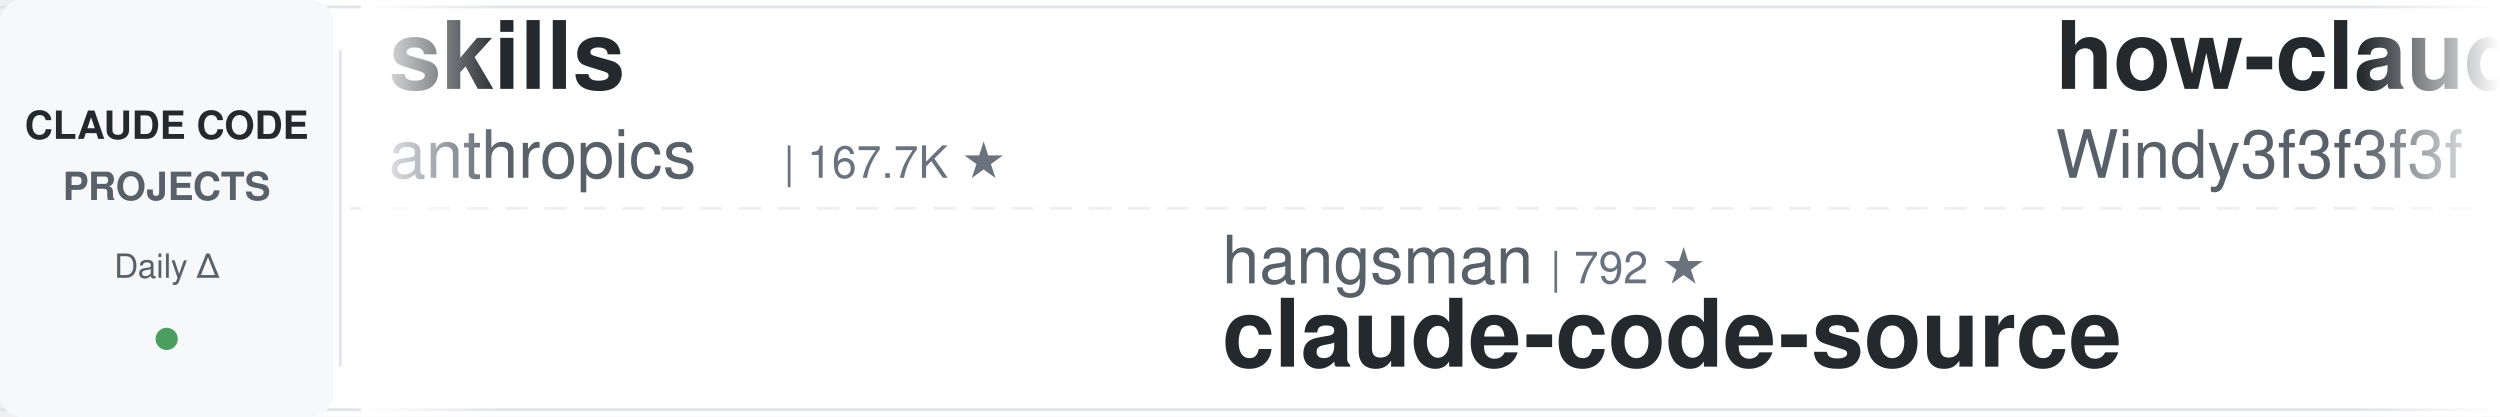
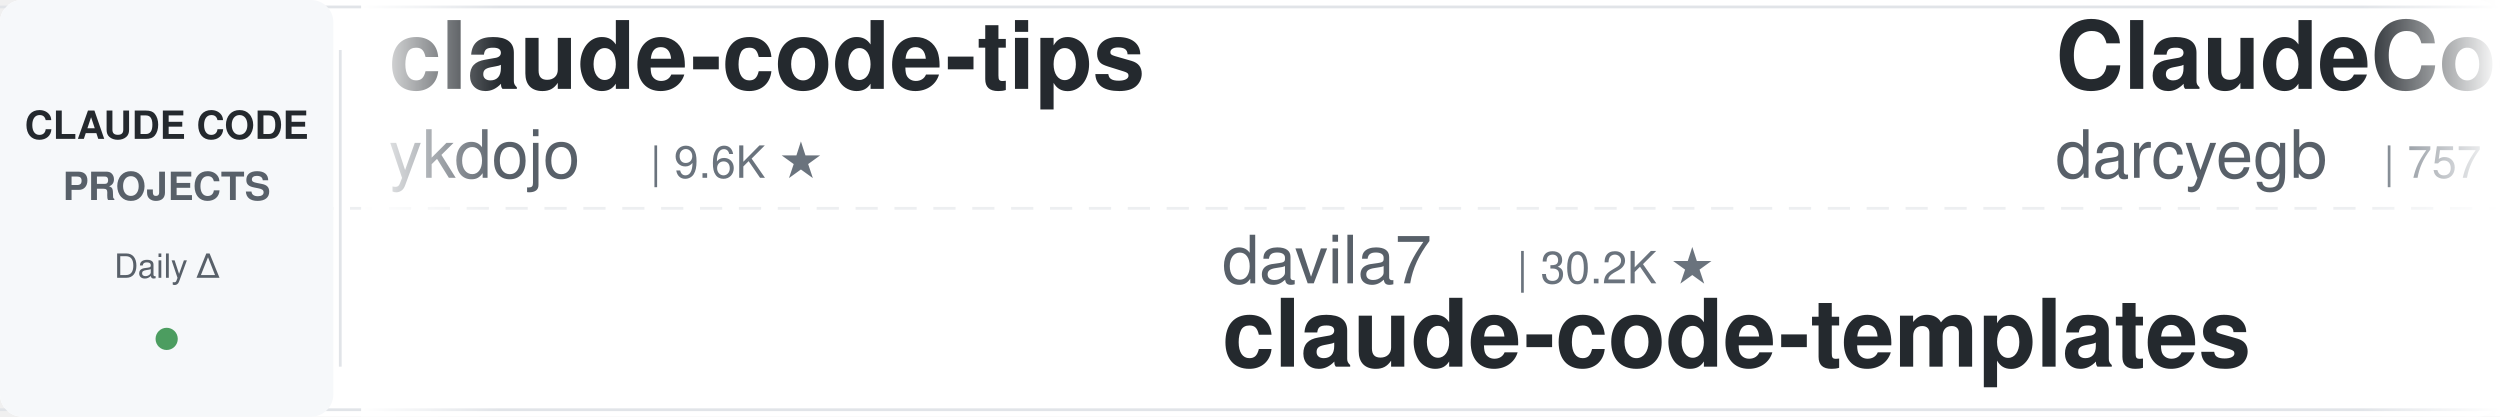
<svg xmlns="http://www.w3.org/2000/svg" width="900" height="150">
  <defs>
    <linearGradient id="leftFade" x1="0%" y1="0%" x2="100%" y2="0%">
      <stop offset="0%" style="stop-color:#ffffff;stop-opacity:1" />
      <stop offset="100%" style="stop-color:#ffffff;stop-opacity:0" />
    </linearGradient>
    <linearGradient id="rightFade" x1="0%" y1="0%" x2="100%" y2="0%">
      <stop offset="0%" style="stop-color:#ffffff;stop-opacity:0" />
      <stop offset="100%" style="stop-color:#ffffff;stop-opacity:1" />
    </linearGradient>
  </defs>
  <rect width="900" height="150" fill="#ffffff" rx="8" />
  <rect x="0" y="2" width="900" height="1" fill="#e1e4e8" />
  <rect x="0" y="147" width="900" height="1" fill="#e1e4e8" />
  <line x1="0" y1="75" x2="900" y2="75" stroke="#e1e4e8" stroke-width="1" stroke-dasharray="8 6" opacity="0.6" />
  <rect x="0" y="0" width="120" height="150" fill="#f6f8fa" rx="8" />
  <text x="60" y="50" font-family="-apple-system, BlinkMacSystemFont, 'Segoe UI', Helvetica, Arial, sans-serif" font-size="14" font-weight="600" fill="#24292e" text-anchor="middle">CLAUDE CODE</text>
  <text x="60" y="72" font-family="-apple-system, BlinkMacSystemFont, 'Segoe UI', Helvetica, Arial, sans-serif" font-size="14" font-weight="600" fill="#586069" text-anchor="middle">PROJECTS</text>
  <text x="60" y="100" font-family="-apple-system, BlinkMacSystemFont, 'Segoe UI', Helvetica, Arial, sans-serif" font-size="12" font-weight="500" fill="#586069" text-anchor="middle">Daily Δ</text>
  <circle cx="60" cy="122" r="4" fill="#22863a" opacity="0.8" />
  <rect x="122" y="18" width="1" height="114" fill="#e1e4e8" />
  <clipPath id="tickerClip">
    <rect x="130" y="0" width="770" height="150" />
  </clipPath>
  <g clip-path="url(#tickerClip)">
    <g id="tickerItems">
      <animateTransform attributeName="transform" attributeType="XML" type="translate" from="0 0" to="-3000 0" dur="54s" repeatCount="indefinite" />
      <g transform="translate(0, 0)">
+         <text x="140" y="32" font-family="-apple-system, BlinkMacSystemFont, 'Segoe UI', Helvetica, Arial, sans-serif" font-size="34" font-weight="600" fill="#24292e">claude-code-tips</text>
+         <text x="140" y="64" font-family="-apple-system, BlinkMacSystemFont, 'Segoe UI', Helvetica, Arial, sans-serif" font-size="24" font-weight="400" fill="#586069">ykdojo</text>
+         <text x="234" y="64" font-family="-apple-system, BlinkMacSystemFont, 'Segoe UI', Helvetica, Arial, sans-serif" font-size="16" font-weight="500" fill="#6a737d">| 9.6K ★</text>
+       </g>
+       <g transform="translate(300, 0)">
+         <text x="140" y="102" font-family="-apple-system, BlinkMacSystemFont, 'Segoe UI', Helvetica, Arial, sans-serif" font-size="24" font-weight="400" fill="#586069">davila7</text>
+         <text x="246" y="102" font-family="-apple-system, BlinkMacSystemFont, 'Segoe UI', Helvetica, Arial, sans-serif" font-size="16" font-weight="500" fill="#6a737d">| 30.2K ★</text>
+         <text x="140" y="132" font-family="-apple-system, BlinkMacSystemFont, 'Segoe UI', Helvetica, Arial, sans-serif" font-size="34" font-weight="600" fill="#24292e">claude-code-templates</text>
+       </g>
+       <g transform="translate(600, 0)">
+         <text x="140" y="32" font-family="-apple-system, BlinkMacSystemFont, 'Segoe UI', Helvetica, Arial, sans-serif" font-size="34" font-weight="600" fill="#24292e">ClaudeCodeAgents</text>
+         <text x="140" y="64" font-family="-apple-system, BlinkMacSystemFont, 'Segoe UI', Helvetica, Arial, sans-serif" font-size="24" font-weight="400" fill="#586069">darcyegb</text>
+         <text x="258" y="64" font-family="-apple-system, BlinkMacSystemFont, 'Segoe UI', Helvetica, Arial, sans-serif" font-size="16" font-weight="500" fill="#6a737d">| 757 ★</text>
+       </g>
+       <g transform="translate(900, 0)">
+         <text x="140" y="102" font-family="-apple-system, BlinkMacSystemFont, 'Segoe UI', Helvetica, Arial, sans-serif" font-size="24" font-weight="400" fill="#586069">andrew-kramer-inno</text>
+         <text x="378" y="102" font-family="-apple-system, BlinkMacSystemFont, 'Segoe UI', Helvetica, Arial, sans-serif" font-size="16" font-weight="500" fill="#6a737d">| 593 ★</text>
+         <text x="140" y="132" font-family="-apple-system, BlinkMacSystemFont, 'Segoe UI', Helvetica, Arial, sans-serif" font-size="34" font-weight="600" fill="#24292e">claude-code-source-build</text>
+       </g>
+       <g transform="translate(1200, 0)">
+         <text x="140" y="32" font-family="-apple-system, BlinkMacSystemFont, 'Segoe UI', Helvetica, Arial, sans-serif" font-size="34" font-weight="600" fill="#24292e">awesome-claude-code-suba...</text>
+         <text x="140" y="64" font-family="-apple-system, BlinkMacSystemFont, 'Segoe UI', Helvetica, Arial, sans-serif" font-size="24" font-weight="400" fill="#586069">VoltAgent</text>
+         <text x="270" y="64" font-family="-apple-system, BlinkMacSystemFont, 'Segoe UI', Helvetica, Arial, sans-serif" font-size="16" font-weight="500" fill="#6a737d">| 24.2K ★</text>
+       </g>
+       <g transform="translate(1500, 0)">
+         <text x="140" y="102" font-family="-apple-system, BlinkMacSystemFont, 'Segoe UI', Helvetica, Arial, sans-serif" font-size="24" font-weight="400" fill="#586069">1rgs</text>
+         <text x="210" y="102" font-family="-apple-system, BlinkMacSystemFont, 'Segoe UI', Helvetica, Arial, sans-serif" font-size="16" font-weight="500" fill="#6a737d">| 3.7K ★</text>
+         <text x="140" y="132" font-family="-apple-system, BlinkMacSystemFont, 'Segoe UI', Helvetica, Arial, sans-serif" font-size="34" font-weight="600" fill="#24292e">claude-code-proxy</text>
+       </g>
+       <g transform="translate(1800, 0)">
        <text x="140" y="32" font-family="-apple-system, BlinkMacSystemFont, 'Segoe UI', Helvetica, Arial, sans-serif" font-size="34" font-weight="600" fill="#24292e">skills</text>
        <text x="140" y="64" font-family="-apple-system, BlinkMacSystemFont, 'Segoe UI', Helvetica, Arial, sans-serif" font-size="24" font-weight="400" fill="#586069">anthropics</text>
-         <text x="282" y="64" font-family="-apple-system, BlinkMacSystemFont, 'Segoe UI', Helvetica, Arial, sans-serif" font-size="16" font-weight="500" fill="#6a737d">| 167.7K ★</text>
-       </g>
-       <g transform="translate(300, 0)">
-         <text x="140" y="102" font-family="-apple-system, BlinkMacSystemFont, 'Segoe UI', Helvetica, Arial, sans-serif" font-size="24" font-weight="400" fill="#586069">hangsman</text>
-         <text x="258" y="102" font-family="-apple-system, BlinkMacSystemFont, 'Segoe UI', Helvetica, Arial, sans-serif" font-size="16" font-weight="500" fill="#6a737d">| 792 ★</text>
-         <text x="140" y="132" font-family="-apple-system, BlinkMacSystemFont, 'Segoe UI', Helvetica, Arial, sans-serif" font-size="34" font-weight="600" fill="#24292e">claude-code-source</text>
-       </g>
-       <g transform="translate(600, 0)">
-         <text x="140" y="32" font-family="-apple-system, BlinkMacSystemFont, 'Segoe UI', Helvetica, Arial, sans-serif" font-size="34" font-weight="600" fill="#24292e">how-claude-code-works</text>
-         <text x="140" y="64" font-family="-apple-system, BlinkMacSystemFont, 'Segoe UI', Helvetica, Arial, sans-serif" font-size="24" font-weight="400" fill="#586069">Windy3f3f3f3f</text>
-         <text x="318" y="64" font-family="-apple-system, BlinkMacSystemFont, 'Segoe UI', Helvetica, Arial, sans-serif" font-size="16" font-weight="500" fill="#6a737d">| 3.4K ★</text>
-       </g>
-       <g transform="translate(900, 0)">
-         <text x="140" y="102" font-family="-apple-system, BlinkMacSystemFont, 'Segoe UI', Helvetica, Arial, sans-serif" font-size="24" font-weight="400" fill="#586069">luyao618</text>
-         <text x="258" y="102" font-family="-apple-system, BlinkMacSystemFont, 'Segoe UI', Helvetica, Arial, sans-serif" font-size="16" font-weight="500" fill="#6a737d">| 1.7K ★</text>
-         <text x="140" y="132" font-family="-apple-system, BlinkMacSystemFont, 'Segoe UI', Helvetica, Arial, sans-serif" font-size="34" font-weight="600" fill="#24292e">Claude-Code-Source-Study</text>
-       </g>
-       <g transform="translate(1200, 0)">
-         <text x="140" y="32" font-family="-apple-system, BlinkMacSystemFont, 'Segoe UI', Helvetica, Arial, sans-serif" font-size="34" font-weight="600" fill="#24292e">claude-code-from-source</text>
-         <text x="140" y="64" font-family="-apple-system, BlinkMacSystemFont, 'Segoe UI', Helvetica, Arial, sans-serif" font-size="24" font-weight="400" fill="#586069">alejandrobalderas</text>
-         <text x="366" y="64" font-family="-apple-system, BlinkMacSystemFont, 'Segoe UI', Helvetica, Arial, sans-serif" font-size="16" font-weight="500" fill="#6a737d">| 2.8K ★</text>
-       </g>
-       <g transform="translate(1500, 0)">
-         <text x="140" y="102" font-family="-apple-system, BlinkMacSystemFont, 'Segoe UI', Helvetica, Arial, sans-serif" font-size="24" font-weight="400" fill="#586069">Pimzino</text>
-         <text x="246" y="102" font-family="-apple-system, BlinkMacSystemFont, 'Segoe UI', Helvetica, Arial, sans-serif" font-size="16" font-weight="500" fill="#6a737d">| 3.8K ★</text>
-         <text x="140" y="132" font-family="-apple-system, BlinkMacSystemFont, 'Segoe UI', Helvetica, Arial, sans-serif" font-size="34" font-weight="600" fill="#24292e">claude-code-spec-workflo...</text>
-       </g>
-       <g transform="translate(1800, 0)">
-         <text x="140" y="32" font-family="-apple-system, BlinkMacSystemFont, 'Segoe UI', Helvetica, Arial, sans-serif" font-size="34" font-weight="600" fill="#24292e">claude-code-guide</text>
-         <text x="140" y="64" font-family="-apple-system, BlinkMacSystemFont, 'Segoe UI', Helvetica, Arial, sans-serif" font-size="24" font-weight="400" fill="#586069">Cranot</text>
-         <text x="234" y="64" font-family="-apple-system, BlinkMacSystemFont, 'Segoe UI', Helvetica, Arial, sans-serif" font-size="16" font-weight="500" fill="#6a737d">| 2.9K ★</text>
+         <text x="282" y="64" font-family="-apple-system, BlinkMacSystemFont, 'Segoe UI', Helvetica, Arial, sans-serif" font-size="16" font-weight="500" fill="#6a737d">| 167.8K ★</text>
      </g>
      <g transform="translate(2100, 0)">
        <text x="140" y="102" font-family="-apple-system, BlinkMacSystemFont, 'Segoe UI', Helvetica, Arial, sans-serif" font-size="24" font-weight="400" fill="#586069">Maciek-roboblog</text>
        <text x="342" y="102" font-family="-apple-system, BlinkMacSystemFont, 'Segoe UI', Helvetica, Arial, sans-serif" font-size="16" font-weight="500" fill="#6a737d">| 8.6K ★</text>
        <text x="140" y="132" font-family="-apple-system, BlinkMacSystemFont, 'Segoe UI', Helvetica, Arial, sans-serif" font-size="34" font-weight="600" fill="#24292e">Claude-Code-Usage-Monito...</text>
      </g>
      <g transform="translate(2400, 0)">
-         <text x="140" y="32" font-family="-apple-system, BlinkMacSystemFont, 'Segoe UI', Helvetica, Arial, sans-serif" font-size="34" font-weight="600" fill="#24292e">claude-code-rev</text>
-         <text x="140" y="64" font-family="-apple-system, BlinkMacSystemFont, 'Segoe UI', Helvetica, Arial, sans-serif" font-size="24" font-weight="400" fill="#586069">oboard</text>
-         <text x="234" y="64" font-family="-apple-system, BlinkMacSystemFont, 'Segoe UI', Helvetica, Arial, sans-serif" font-size="16" font-weight="500" fill="#6a737d">| 3.3K ★</text>
+         <text x="140" y="32" font-family="-apple-system, BlinkMacSystemFont, 'Segoe UI', Helvetica, Arial, sans-serif" font-size="34" font-weight="600" fill="#24292e">claude-code-book</text>
+         <text x="140" y="64" font-family="-apple-system, BlinkMacSystemFont, 'Segoe UI', Helvetica, Arial, sans-serif" font-size="24" font-weight="400" fill="#586069">lintsinghua</text>
+         <text x="294" y="64" font-family="-apple-system, BlinkMacSystemFont, 'Segoe UI', Helvetica, Arial, sans-serif" font-size="16" font-weight="500" fill="#6a737d">| 4.1K ★</text>
      </g>
      <g transform="translate(2700, 0)">
-         <text x="140" y="102" font-family="-apple-system, BlinkMacSystemFont, 'Segoe UI', Helvetica, Arial, sans-serif" font-size="24" font-weight="400" fill="#586069">ykdojo</text>
-         <text x="234" y="102" font-family="-apple-system, BlinkMacSystemFont, 'Segoe UI', Helvetica, Arial, sans-serif" font-size="16" font-weight="500" fill="#6a737d">| 9.6K ★</text>
-         <text x="140" y="132" font-family="-apple-system, BlinkMacSystemFont, 'Segoe UI', Helvetica, Arial, sans-serif" font-size="34" font-weight="600" fill="#24292e">claude-code-tips</text>
+         <text x="140" y="102" font-family="-apple-system, BlinkMacSystemFont, 'Segoe UI', Helvetica, Arial, sans-serif" font-size="24" font-weight="400" fill="#586069">JrCx7scC</text>
+         <text x="258" y="102" font-family="-apple-system, BlinkMacSystemFont, 'Segoe UI', Helvetica, Arial, sans-serif" font-size="16" font-weight="500" fill="#6a737d">| 373 ★</text>
+         <text x="140" y="132" font-family="-apple-system, BlinkMacSystemFont, 'Segoe UI', Helvetica, Arial, sans-serif" font-size="34" font-weight="600" fill="#24292e">claude-code-source</text>
      </g>
      <g transform="translate(3000, 0)">
-         <text x="140" y="32" font-family="-apple-system, BlinkMacSystemFont, 'Segoe UI', Helvetica, Arial, sans-serif" font-size="34" font-weight="600" fill="#24292e">skills</text>
-         <text x="140" y="64" font-family="-apple-system, BlinkMacSystemFont, 'Segoe UI', Helvetica, Arial, sans-serif" font-size="24" font-weight="400" fill="#586069">anthropics</text>
-         <text x="282" y="64" font-family="-apple-system, BlinkMacSystemFont, 'Segoe UI', Helvetica, Arial, sans-serif" font-size="16" font-weight="500" fill="#6a737d">| 167.7K ★</text>
+         <text x="140" y="32" font-family="-apple-system, BlinkMacSystemFont, 'Segoe UI', Helvetica, Arial, sans-serif" font-size="34" font-weight="600" fill="#24292e">claude-code-tips</text>
+         <text x="140" y="64" font-family="-apple-system, BlinkMacSystemFont, 'Segoe UI', Helvetica, Arial, sans-serif" font-size="24" font-weight="400" fill="#586069">ykdojo</text>
+         <text x="234" y="64" font-family="-apple-system, BlinkMacSystemFont, 'Segoe UI', Helvetica, Arial, sans-serif" font-size="16" font-weight="500" fill="#6a737d">| 9.6K ★</text>
      </g>
      <g transform="translate(3300, 0)">
-         <text x="140" y="102" font-family="-apple-system, BlinkMacSystemFont, 'Segoe UI', Helvetica, Arial, sans-serif" font-size="24" font-weight="400" fill="#586069">hangsman</text>
-         <text x="258" y="102" font-family="-apple-system, BlinkMacSystemFont, 'Segoe UI', Helvetica, Arial, sans-serif" font-size="16" font-weight="500" fill="#6a737d">| 792 ★</text>
-         <text x="140" y="132" font-family="-apple-system, BlinkMacSystemFont, 'Segoe UI', Helvetica, Arial, sans-serif" font-size="34" font-weight="600" fill="#24292e">claude-code-source</text>
+         <text x="140" y="102" font-family="-apple-system, BlinkMacSystemFont, 'Segoe UI', Helvetica, Arial, sans-serif" font-size="24" font-weight="400" fill="#586069">davila7</text>
+         <text x="246" y="102" font-family="-apple-system, BlinkMacSystemFont, 'Segoe UI', Helvetica, Arial, sans-serif" font-size="16" font-weight="500" fill="#6a737d">| 30.2K ★</text>
+         <text x="140" y="132" font-family="-apple-system, BlinkMacSystemFont, 'Segoe UI', Helvetica, Arial, sans-serif" font-size="34" font-weight="600" fill="#24292e">claude-code-templates</text>
      </g>
      <g transform="translate(3600, 0)">
-         <text x="140" y="32" font-family="-apple-system, BlinkMacSystemFont, 'Segoe UI', Helvetica, Arial, sans-serif" font-size="34" font-weight="600" fill="#24292e">how-claude-code-works</text>
-         <text x="140" y="64" font-family="-apple-system, BlinkMacSystemFont, 'Segoe UI', Helvetica, Arial, sans-serif" font-size="24" font-weight="400" fill="#586069">Windy3f3f3f3f</text>
-         <text x="318" y="64" font-family="-apple-system, BlinkMacSystemFont, 'Segoe UI', Helvetica, Arial, sans-serif" font-size="16" font-weight="500" fill="#6a737d">| 3.4K ★</text>
+         <text x="140" y="32" font-family="-apple-system, BlinkMacSystemFont, 'Segoe UI', Helvetica, Arial, sans-serif" font-size="34" font-weight="600" fill="#24292e">ClaudeCodeAgents</text>
+         <text x="140" y="64" font-family="-apple-system, BlinkMacSystemFont, 'Segoe UI', Helvetica, Arial, sans-serif" font-size="24" font-weight="400" fill="#586069">darcyegb</text>
+         <text x="258" y="64" font-family="-apple-system, BlinkMacSystemFont, 'Segoe UI', Helvetica, Arial, sans-serif" font-size="16" font-weight="500" fill="#6a737d">| 757 ★</text>
      </g>
      <g transform="translate(3900, 0)">
-         <text x="140" y="102" font-family="-apple-system, BlinkMacSystemFont, 'Segoe UI', Helvetica, Arial, sans-serif" font-size="24" font-weight="400" fill="#586069">luyao618</text>
-         <text x="258" y="102" font-family="-apple-system, BlinkMacSystemFont, 'Segoe UI', Helvetica, Arial, sans-serif" font-size="16" font-weight="500" fill="#6a737d">| 1.7K ★</text>
-         <text x="140" y="132" font-family="-apple-system, BlinkMacSystemFont, 'Segoe UI', Helvetica, Arial, sans-serif" font-size="34" font-weight="600" fill="#24292e">Claude-Code-Source-Study</text>
+         <text x="140" y="102" font-family="-apple-system, BlinkMacSystemFont, 'Segoe UI', Helvetica, Arial, sans-serif" font-size="24" font-weight="400" fill="#586069">andrew-kramer-inno</text>
+         <text x="378" y="102" font-family="-apple-system, BlinkMacSystemFont, 'Segoe UI', Helvetica, Arial, sans-serif" font-size="16" font-weight="500" fill="#6a737d">| 593 ★</text>
+         <text x="140" y="132" font-family="-apple-system, BlinkMacSystemFont, 'Segoe UI', Helvetica, Arial, sans-serif" font-size="34" font-weight="600" fill="#24292e">claude-code-source-build</text>
      </g>
    </g>
  </g>
  <rect x="130" y="0" width="50" height="150" fill="url(#leftFade)" />
  <rect x="850" y="0" width="50" height="150" fill="url(#rightFade)" />
</svg>
